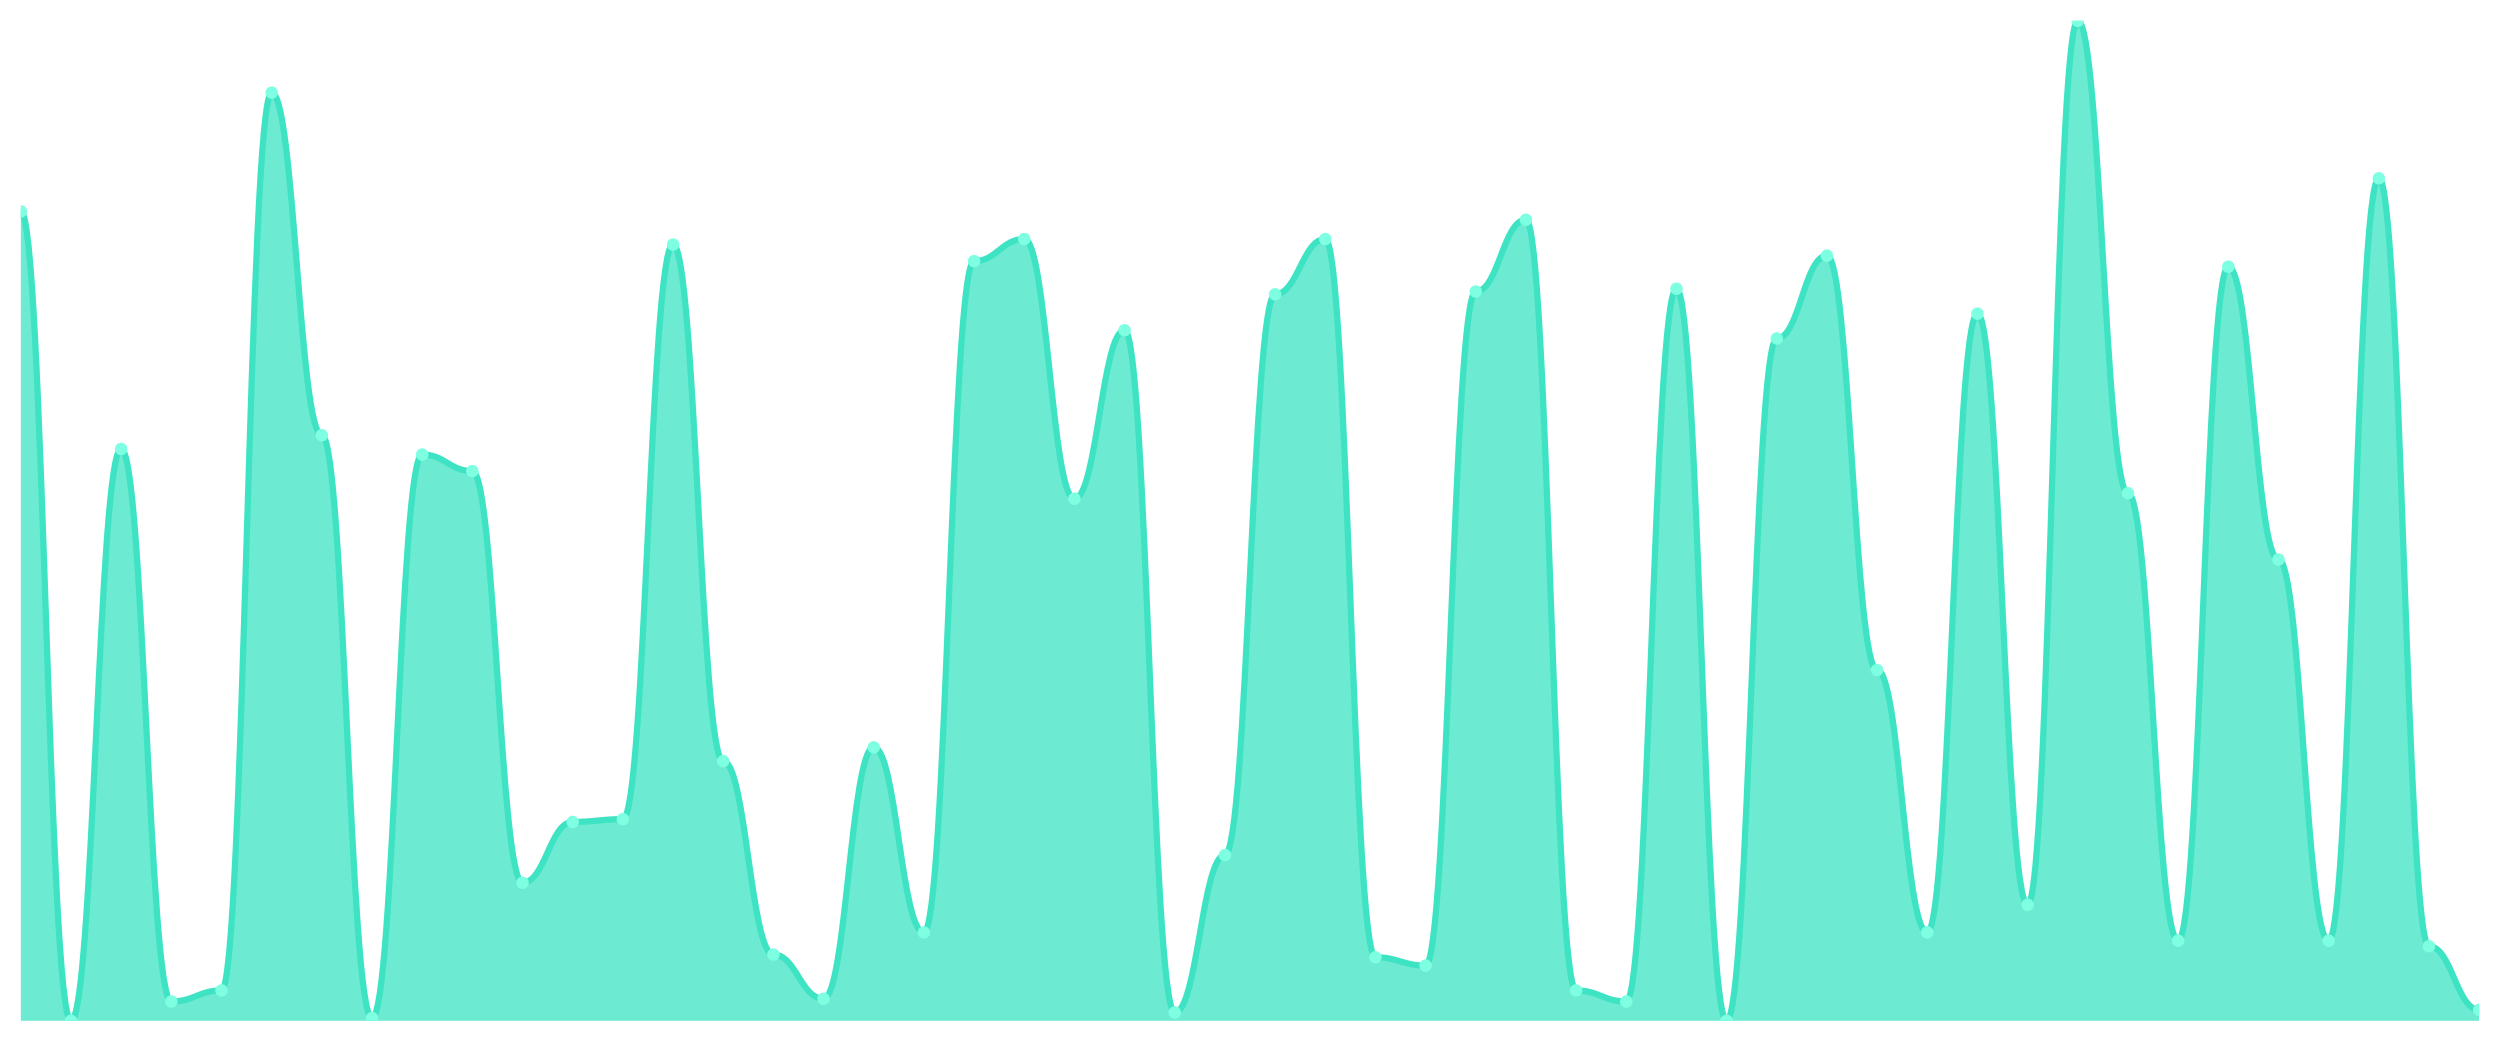
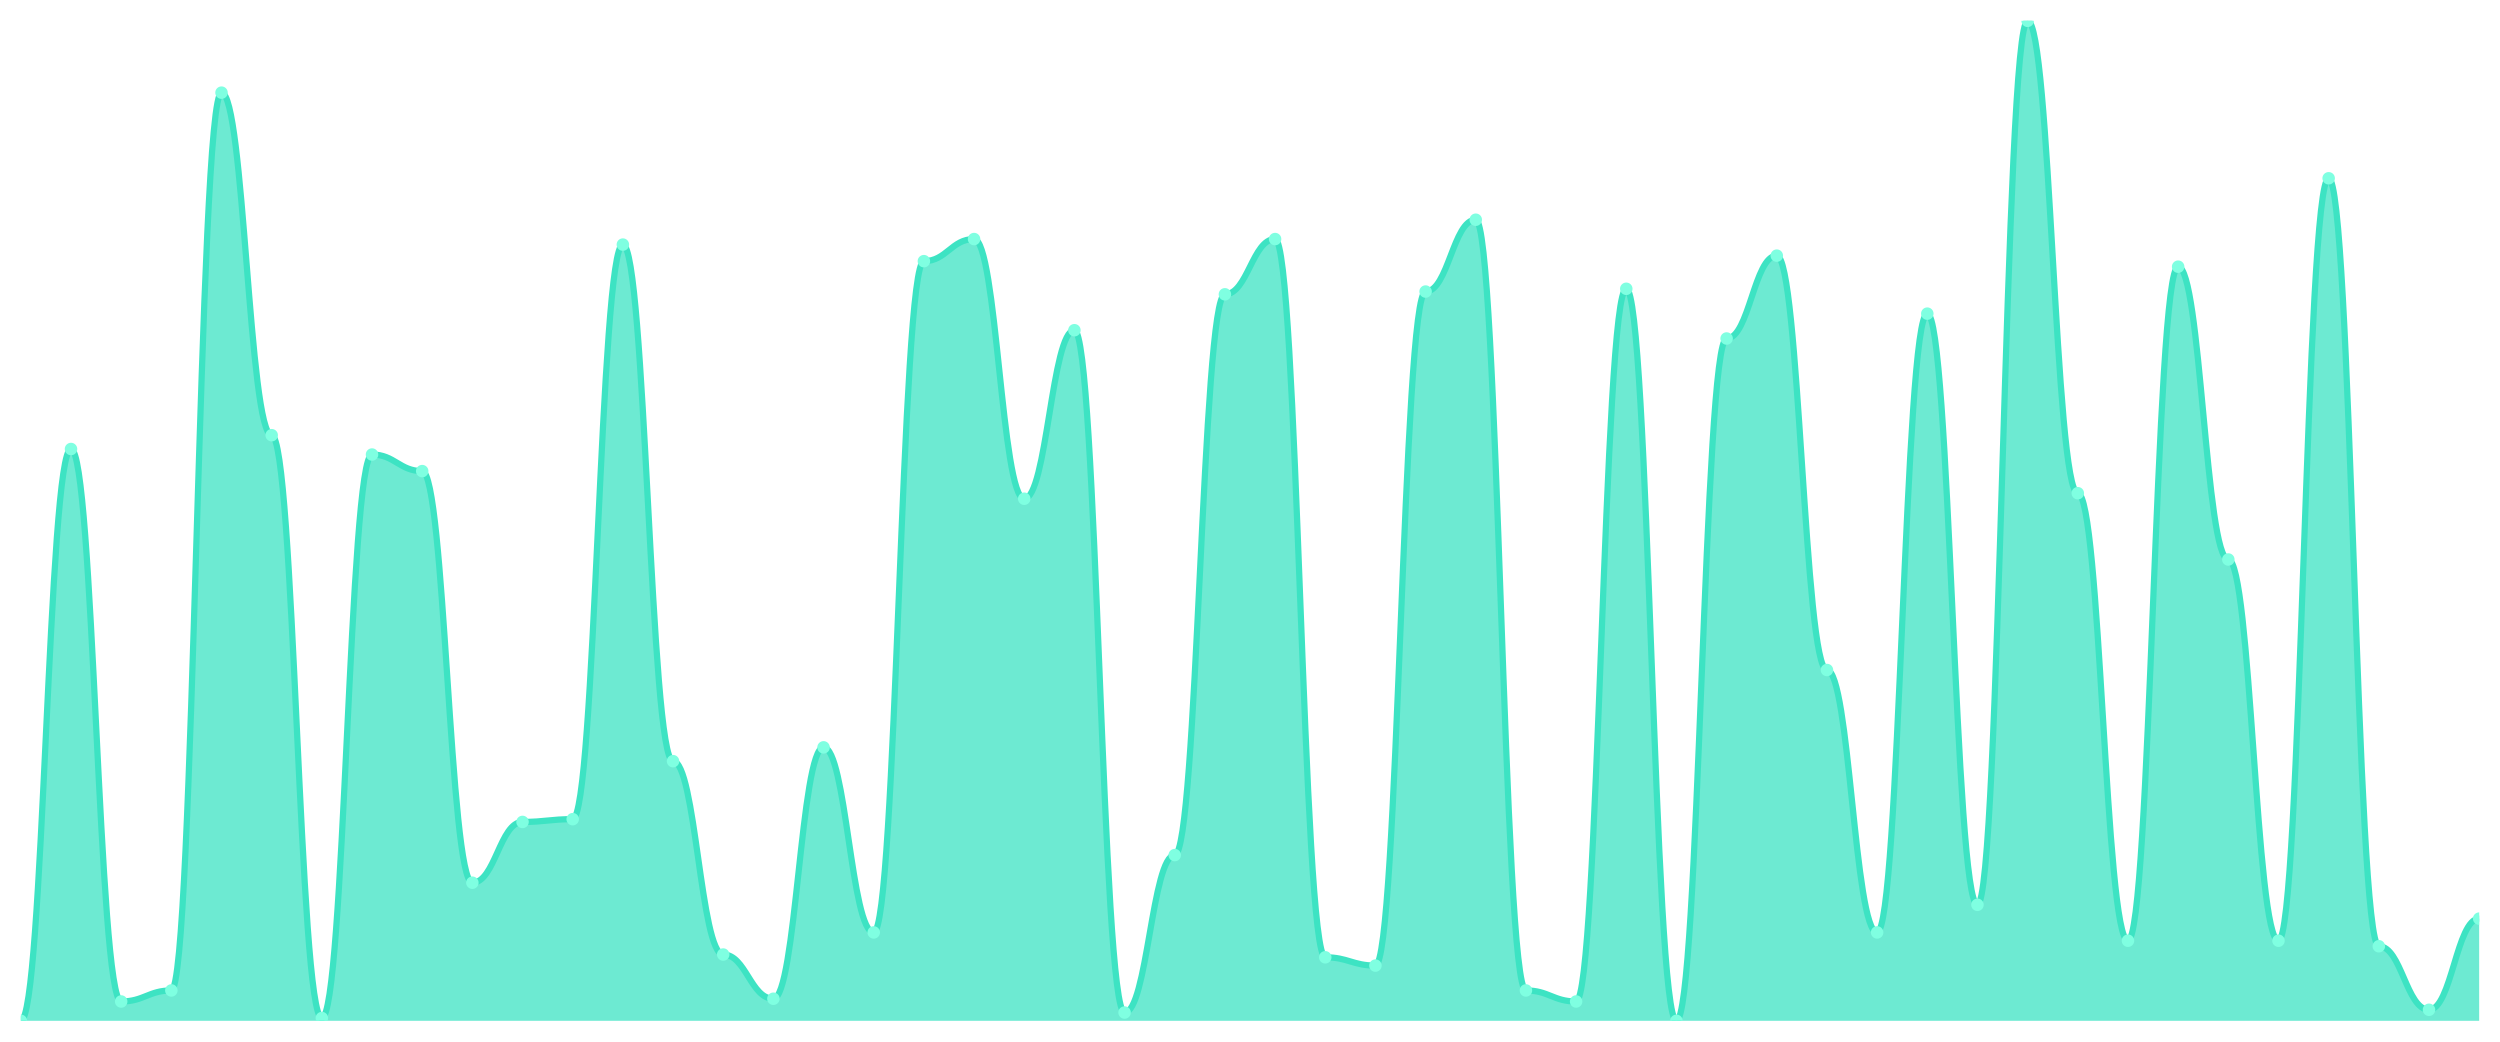
<svg xmlns="http://www.w3.org/2000/svg" viewBox="0 0 1200 500" width="1200" height="500">
  <defs>
    <clipPath id="c">
      <rect x="10" y="10" width="1180" height="480" />
    </clipPath>
  </defs>
  <rect width="1200" height="500" fill="none" />
  <g clip-path="url(#c)">
-     <path d="M 10,490 L 10,101.492 C 20.837,101.492 23.245,490 34.082,490 C 44.918,490 47.327,215.525 58.163,215.525 C 69,215.525 71.408,480.718 82.245,480.718 C 93.082,480.718 95.49,475.414 106.327,475.414 C 117.163,475.414 119.571,44.475 130.408,44.475 C 141.245,44.475 143.653,208.895 154.49,208.895 C 165.327,208.895 167.735,488.674 178.571,488.674 C 189.408,488.674 191.816,218.177 202.653,218.177 C 213.49,218.177 215.898,226.133 226.735,226.133 C 237.571,226.133 239.98,423.702 250.816,423.702 C 261.653,423.702 264.061,394.53 274.898,394.53 C 285.735,394.53 288.143,393.204 298.98,393.204 C 309.816,393.204 312.224,117.403 323.061,117.403 C 333.898,117.403 336.306,365.359 347.143,365.359 C 357.98,365.359 360.388,458.177 371.224,458.177 C 382.061,458.177 384.469,479.392 395.306,479.392 C 406.143,479.392 408.551,358.729 419.388,358.729 C 430.224,358.729 432.633,447.569 443.469,447.569 C 454.306,447.569 456.714,125.359 467.551,125.359 C 478.388,125.359 480.796,114.751 491.633,114.751 C 502.469,114.751 504.878,239.392 515.714,239.392 C 526.551,239.392 528.959,158.508 539.796,158.508 C 550.633,158.508 553.041,486.022 563.878,486.022 C 574.714,486.022 577.122,410.442 587.959,410.442 C 598.796,410.442 601.204,141.271 612.041,141.271 C 622.878,141.271 625.286,114.751 636.122,114.751 C 646.959,114.751 649.367,459.503 660.204,459.503 C 671.041,459.503 673.449,463.481 684.286,463.481 C 695.122,463.481 697.531,139.945 708.367,139.945 C 719.204,139.945 721.612,105.47 732.449,105.47 C 743.286,105.47 745.694,475.414 756.531,475.414 C 767.367,475.414 769.776,480.718 780.612,480.718 C 791.449,480.718 793.857,138.619 804.694,138.619 C 815.531,138.619 817.939,490 828.776,490 C 839.612,490 842.02,162.486 852.857,162.486 C 863.694,162.486 866.102,122.707 876.939,122.707 C 887.776,122.707 890.184,321.602 901.02,321.602 C 911.857,321.602 914.265,447.569 925.102,447.569 C 935.939,447.569 938.347,150.552 949.184,150.552 C 960.02,150.552 962.429,434.309 973.265,434.309 C 984.102,434.309 986.51,10 997.347,10 C 1008.184,10 1010.592,236.74 1021.429,236.74 C 1032.265,236.74 1034.673,451.547 1045.51,451.547 C 1056.347,451.547 1058.755,128.011 1069.592,128.011 C 1080.429,128.011 1082.837,268.564 1093.673,268.564 C 1104.51,268.564 1106.918,451.547 1117.755,451.547 C 1128.592,451.547 1131,85.58 1141.837,85.58 C 1152.673,85.58 1155.082,454.199 1165.918,454.199 C 1176.755,454.199 1179.163,484.696 1190,484.696 L 1190,490 Z" fill="rgba(61,227,195,0.75)" />
-     <path d="M 10,101.492 C 20.837,101.492 23.245,490 34.082,490 C 44.918,490 47.327,215.525 58.163,215.525 C 69,215.525 71.408,480.718 82.245,480.718 C 93.082,480.718 95.49,475.414 106.327,475.414 C 117.163,475.414 119.571,44.475 130.408,44.475 C 141.245,44.475 143.653,208.895 154.49,208.895 C 165.327,208.895 167.735,488.674 178.571,488.674 C 189.408,488.674 191.816,218.177 202.653,218.177 C 213.49,218.177 215.898,226.133 226.735,226.133 C 237.571,226.133 239.98,423.702 250.816,423.702 C 261.653,423.702 264.061,394.53 274.898,394.53 C 285.735,394.53 288.143,393.204 298.98,393.204 C 309.816,393.204 312.224,117.403 323.061,117.403 C 333.898,117.403 336.306,365.359 347.143,365.359 C 357.98,365.359 360.388,458.177 371.224,458.177 C 382.061,458.177 384.469,479.392 395.306,479.392 C 406.143,479.392 408.551,358.729 419.388,358.729 C 430.224,358.729 432.633,447.569 443.469,447.569 C 454.306,447.569 456.714,125.359 467.551,125.359 C 478.388,125.359 480.796,114.751 491.633,114.751 C 502.469,114.751 504.878,239.392 515.714,239.392 C 526.551,239.392 528.959,158.508 539.796,158.508 C 550.633,158.508 553.041,486.022 563.878,486.022 C 574.714,486.022 577.122,410.442 587.959,410.442 C 598.796,410.442 601.204,141.271 612.041,141.271 C 622.878,141.271 625.286,114.751 636.122,114.751 C 646.959,114.751 649.367,459.503 660.204,459.503 C 671.041,459.503 673.449,463.481 684.286,463.481 C 695.122,463.481 697.531,139.945 708.367,139.945 C 719.204,139.945 721.612,105.47 732.449,105.47 C 743.286,105.47 745.694,475.414 756.531,475.414 C 767.367,475.414 769.776,480.718 780.612,480.718 C 791.449,480.718 793.857,138.619 804.694,138.619 C 815.531,138.619 817.939,490 828.776,490 C 839.612,490 842.02,162.486 852.857,162.486 C 863.694,162.486 866.102,122.707 876.939,122.707 C 887.776,122.707 890.184,321.602 901.02,321.602 C 911.857,321.602 914.265,447.569 925.102,447.569 C 935.939,447.569 938.347,150.552 949.184,150.552 C 960.02,150.552 962.429,434.309 973.265,434.309 C 984.102,434.309 986.51,10 997.347,10 C 1008.184,10 1010.592,236.74 1021.429,236.74 C 1032.265,236.74 1034.673,451.547 1045.51,451.547 C 1056.347,451.547 1058.755,128.011 1069.592,128.011 C 1080.429,128.011 1082.837,268.564 1093.673,268.564 C 1104.51,268.564 1106.918,451.547 1117.755,451.547 C 1128.592,451.547 1131,85.58 1141.837,85.58 C 1152.673,85.58 1155.082,454.199 1165.918,454.199 C 1176.755,454.199 1179.163,484.696 1190,484.696" fill="none" stroke="#3de3c3" stroke-width="3" stroke-linecap="round" stroke-linejoin="round" />
-     <circle cx="10" cy="101.492" r="3" fill="#7fffe1" />
-     <circle cx="34.082" cy="490" r="3" fill="#7fffe1" />
-     <circle cx="58.163" cy="215.525" r="3" fill="#7fffe1" />
-     <circle cx="82.245" cy="480.718" r="3" fill="#7fffe1" />
-     <circle cx="106.327" cy="475.414" r="3" fill="#7fffe1" />
-     <circle cx="130.408" cy="44.475" r="3" fill="#7fffe1" />
-     <circle cx="154.49" cy="208.895" r="3" fill="#7fffe1" />
-     <circle cx="178.571" cy="488.674" r="3" fill="#7fffe1" />
-     <circle cx="202.653" cy="218.177" r="3" fill="#7fffe1" />
-     <circle cx="226.735" cy="226.133" r="3" fill="#7fffe1" />
-     <circle cx="250.816" cy="423.702" r="3" fill="#7fffe1" />
-     <circle cx="274.898" cy="394.53" r="3" fill="#7fffe1" />
-     <circle cx="298.98" cy="393.204" r="3" fill="#7fffe1" />
-     <circle cx="323.061" cy="117.403" r="3" fill="#7fffe1" />
-     <circle cx="347.143" cy="365.359" r="3" fill="#7fffe1" />
-     <circle cx="371.224" cy="458.177" r="3" fill="#7fffe1" />
-     <circle cx="395.306" cy="479.392" r="3" fill="#7fffe1" />
-     <circle cx="419.388" cy="358.729" r="3" fill="#7fffe1" />
-     <circle cx="443.469" cy="447.569" r="3" fill="#7fffe1" />
-     <circle cx="467.551" cy="125.359" r="3" fill="#7fffe1" />
-     <circle cx="491.633" cy="114.751" r="3" fill="#7fffe1" />
-     <circle cx="515.714" cy="239.392" r="3" fill="#7fffe1" />
-     <circle cx="539.796" cy="158.508" r="3" fill="#7fffe1" />
-     <circle cx="563.878" cy="486.022" r="3" fill="#7fffe1" />
-     <circle cx="587.959" cy="410.442" r="3" fill="#7fffe1" />
-     <circle cx="612.041" cy="141.271" r="3" fill="#7fffe1" />
-     <circle cx="636.122" cy="114.751" r="3" fill="#7fffe1" />
-     <circle cx="660.204" cy="459.503" r="3" fill="#7fffe1" />
-     <circle cx="684.286" cy="463.481" r="3" fill="#7fffe1" />
-     <circle cx="708.367" cy="139.945" r="3" fill="#7fffe1" />
-     <circle cx="732.449" cy="105.47" r="3" fill="#7fffe1" />
-     <circle cx="756.531" cy="475.414" r="3" fill="#7fffe1" />
-     <circle cx="780.612" cy="480.718" r="3" fill="#7fffe1" />
-     <circle cx="804.694" cy="138.619" r="3" fill="#7fffe1" />
-     <circle cx="828.776" cy="490" r="3" fill="#7fffe1" />
-     <circle cx="852.857" cy="162.486" r="3" fill="#7fffe1" />
-     <circle cx="876.939" cy="122.707" r="3" fill="#7fffe1" />
-     <circle cx="901.02" cy="321.602" r="3" fill="#7fffe1" />
-     <circle cx="925.102" cy="447.569" r="3" fill="#7fffe1" />
-     <circle cx="949.184" cy="150.552" r="3" fill="#7fffe1" />
-     <circle cx="973.265" cy="434.309" r="3" fill="#7fffe1" />
-     <circle cx="997.347" cy="10" r="3" fill="#7fffe1" />
-     <circle cx="1021.429" cy="236.74" r="3" fill="#7fffe1" />
-     <circle cx="1045.51" cy="451.547" r="3" fill="#7fffe1" />
-     <circle cx="1069.592" cy="128.011" r="3" fill="#7fffe1" />
-     <circle cx="1093.673" cy="268.564" r="3" fill="#7fffe1" />
-     <circle cx="1117.755" cy="451.547" r="3" fill="#7fffe1" />
-     <circle cx="1141.837" cy="85.58" r="3" fill="#7fffe1" />
-     <circle cx="1165.918" cy="454.199" r="3" fill="#7fffe1" />
-     <circle cx="1190" cy="484.696" r="3" fill="#7fffe1" />
+     <path d="M 10,490 L 10,490 C 20.837,490 23.245,215.525 34.082,215.525 C 44.918,215.525 47.327,480.718 58.163,480.718 C 69,480.718 71.408,475.414 82.245,475.414 C 93.082,475.414 95.49,44.475 106.327,44.475 C 117.163,44.475 119.571,208.895 130.408,208.895 C 141.245,208.895 143.653,488.674 154.49,488.674 C 165.327,488.674 167.735,218.177 178.571,218.177 C 189.408,218.177 191.816,226.133 202.653,226.133 C 213.49,226.133 215.898,423.702 226.735,423.702 C 237.571,423.702 239.98,394.53 250.816,394.53 C 261.653,394.53 264.061,393.204 274.898,393.204 C 285.735,393.204 288.143,117.403 298.98,117.403 C 309.816,117.403 312.224,365.359 323.061,365.359 C 333.898,365.359 336.306,458.177 347.143,458.177 C 357.98,458.177 360.388,479.392 371.224,479.392 C 382.061,479.392 384.469,358.729 395.306,358.729 C 406.143,358.729 408.551,447.569 419.388,447.569 C 430.224,447.569 432.633,125.359 443.469,125.359 C 454.306,125.359 456.714,114.751 467.551,114.751 C 478.388,114.751 480.796,239.392 491.633,239.392 C 502.469,239.392 504.878,158.508 515.714,158.508 C 526.551,158.508 528.959,486.022 539.796,486.022 C 550.633,486.022 553.041,410.442 563.878,410.442 C 574.714,410.442 577.122,141.271 587.959,141.271 C 598.796,141.271 601.204,114.751 612.041,114.751 C 622.878,114.751 625.286,459.503 636.122,459.503 C 646.959,459.503 649.367,463.481 660.204,463.481 C 671.041,463.481 673.449,139.945 684.286,139.945 C 695.122,139.945 697.531,105.47 708.367,105.47 C 719.204,105.47 721.612,475.414 732.449,475.414 C 743.286,475.414 745.694,480.718 756.531,480.718 C 767.367,480.718 769.776,138.619 780.612,138.619 C 791.449,138.619 793.857,490 804.694,490 C 815.531,490 817.939,162.486 828.776,162.486 C 839.612,162.486 842.02,122.707 852.857,122.707 C 863.694,122.707 866.102,321.602 876.939,321.602 C 887.776,321.602 890.184,447.569 901.02,447.569 C 911.857,447.569 914.265,150.552 925.102,150.552 C 935.939,150.552 938.347,434.309 949.184,434.309 C 960.02,434.309 962.429,10 973.265,10 C 984.102,10 986.51,236.74 997.347,236.74 C 1008.184,236.74 1010.592,451.547 1021.429,451.547 C 1032.265,451.547 1034.673,128.011 1045.51,128.011 C 1056.347,128.011 1058.755,268.564 1069.592,268.564 C 1080.429,268.564 1082.837,451.547 1093.673,451.547 C 1104.51,451.547 1106.918,85.58 1117.755,85.58 C 1128.592,85.58 1131,454.199 1141.837,454.199 C 1152.673,454.199 1155.082,484.696 1165.918,484.696 C 1176.755,484.696 1179.163,440.939 1190,440.939 L 1190,490 Z" fill="rgba(61,227,195,0.75)" />
+     <path d="M 10,490 C 20.837,490 23.245,215.525 34.082,215.525 C 44.918,215.525 47.327,480.718 58.163,480.718 C 69,480.718 71.408,475.414 82.245,475.414 C 93.082,475.414 95.49,44.475 106.327,44.475 C 117.163,44.475 119.571,208.895 130.408,208.895 C 141.245,208.895 143.653,488.674 154.49,488.674 C 165.327,488.674 167.735,218.177 178.571,218.177 C 189.408,218.177 191.816,226.133 202.653,226.133 C 213.49,226.133 215.898,423.702 226.735,423.702 C 237.571,423.702 239.98,394.53 250.816,394.53 C 261.653,394.53 264.061,393.204 274.898,393.204 C 285.735,393.204 288.143,117.403 298.98,117.403 C 309.816,117.403 312.224,365.359 323.061,365.359 C 333.898,365.359 336.306,458.177 347.143,458.177 C 357.98,458.177 360.388,479.392 371.224,479.392 C 382.061,479.392 384.469,358.729 395.306,358.729 C 406.143,358.729 408.551,447.569 419.388,447.569 C 430.224,447.569 432.633,125.359 443.469,125.359 C 454.306,125.359 456.714,114.751 467.551,114.751 C 478.388,114.751 480.796,239.392 491.633,239.392 C 502.469,239.392 504.878,158.508 515.714,158.508 C 526.551,158.508 528.959,486.022 539.796,486.022 C 550.633,486.022 553.041,410.442 563.878,410.442 C 574.714,410.442 577.122,141.271 587.959,141.271 C 598.796,141.271 601.204,114.751 612.041,114.751 C 622.878,114.751 625.286,459.503 636.122,459.503 C 646.959,459.503 649.367,463.481 660.204,463.481 C 671.041,463.481 673.449,139.945 684.286,139.945 C 695.122,139.945 697.531,105.47 708.367,105.47 C 719.204,105.47 721.612,475.414 732.449,475.414 C 743.286,475.414 745.694,480.718 756.531,480.718 C 767.367,480.718 769.776,138.619 780.612,138.619 C 791.449,138.619 793.857,490 804.694,490 C 815.531,490 817.939,162.486 828.776,162.486 C 839.612,162.486 842.02,122.707 852.857,122.707 C 863.694,122.707 866.102,321.602 876.939,321.602 C 887.776,321.602 890.184,447.569 901.02,447.569 C 911.857,447.569 914.265,150.552 925.102,150.552 C 935.939,150.552 938.347,434.309 949.184,434.309 C 960.02,434.309 962.429,10 973.265,10 C 984.102,10 986.51,236.74 997.347,236.74 C 1008.184,236.74 1010.592,451.547 1021.429,451.547 C 1032.265,451.547 1034.673,128.011 1045.51,128.011 C 1056.347,128.011 1058.755,268.564 1069.592,268.564 C 1080.429,268.564 1082.837,451.547 1093.673,451.547 C 1104.51,451.547 1106.918,85.58 1117.755,85.58 C 1128.592,85.58 1131,454.199 1141.837,454.199 C 1152.673,454.199 1155.082,484.696 1165.918,484.696 C 1176.755,484.696 1179.163,440.939 1190,440.939" fill="none" stroke="#3de3c3" stroke-width="3" stroke-linecap="round" stroke-linejoin="round" />
+     <circle cx="10" cy="490" r="3" fill="#7fffe1" />
+     <circle cx="34.082" cy="215.525" r="3" fill="#7fffe1" />
+     <circle cx="58.163" cy="480.718" r="3" fill="#7fffe1" />
+     <circle cx="82.245" cy="475.414" r="3" fill="#7fffe1" />
+     <circle cx="106.327" cy="44.475" r="3" fill="#7fffe1" />
+     <circle cx="130.408" cy="208.895" r="3" fill="#7fffe1" />
+     <circle cx="154.49" cy="488.674" r="3" fill="#7fffe1" />
+     <circle cx="178.571" cy="218.177" r="3" fill="#7fffe1" />
+     <circle cx="202.653" cy="226.133" r="3" fill="#7fffe1" />
+     <circle cx="226.735" cy="423.702" r="3" fill="#7fffe1" />
+     <circle cx="250.816" cy="394.53" r="3" fill="#7fffe1" />
+     <circle cx="274.898" cy="393.204" r="3" fill="#7fffe1" />
+     <circle cx="298.98" cy="117.403" r="3" fill="#7fffe1" />
+     <circle cx="323.061" cy="365.359" r="3" fill="#7fffe1" />
+     <circle cx="347.143" cy="458.177" r="3" fill="#7fffe1" />
+     <circle cx="371.224" cy="479.392" r="3" fill="#7fffe1" />
+     <circle cx="395.306" cy="358.729" r="3" fill="#7fffe1" />
+     <circle cx="419.388" cy="447.569" r="3" fill="#7fffe1" />
+     <circle cx="443.469" cy="125.359" r="3" fill="#7fffe1" />
+     <circle cx="467.551" cy="114.751" r="3" fill="#7fffe1" />
+     <circle cx="491.633" cy="239.392" r="3" fill="#7fffe1" />
+     <circle cx="515.714" cy="158.508" r="3" fill="#7fffe1" />
+     <circle cx="539.796" cy="486.022" r="3" fill="#7fffe1" />
+     <circle cx="563.878" cy="410.442" r="3" fill="#7fffe1" />
+     <circle cx="587.959" cy="141.271" r="3" fill="#7fffe1" />
+     <circle cx="612.041" cy="114.751" r="3" fill="#7fffe1" />
+     <circle cx="636.122" cy="459.503" r="3" fill="#7fffe1" />
+     <circle cx="660.204" cy="463.481" r="3" fill="#7fffe1" />
+     <circle cx="684.286" cy="139.945" r="3" fill="#7fffe1" />
+     <circle cx="708.367" cy="105.47" r="3" fill="#7fffe1" />
+     <circle cx="732.449" cy="475.414" r="3" fill="#7fffe1" />
+     <circle cx="756.531" cy="480.718" r="3" fill="#7fffe1" />
+     <circle cx="780.612" cy="138.619" r="3" fill="#7fffe1" />
+     <circle cx="804.694" cy="490" r="3" fill="#7fffe1" />
+     <circle cx="828.776" cy="162.486" r="3" fill="#7fffe1" />
+     <circle cx="852.857" cy="122.707" r="3" fill="#7fffe1" />
+     <circle cx="876.939" cy="321.602" r="3" fill="#7fffe1" />
+     <circle cx="901.02" cy="447.569" r="3" fill="#7fffe1" />
+     <circle cx="925.102" cy="150.552" r="3" fill="#7fffe1" />
+     <circle cx="949.184" cy="434.309" r="3" fill="#7fffe1" />
+     <circle cx="973.265" cy="10" r="3" fill="#7fffe1" />
+     <circle cx="997.347" cy="236.74" r="3" fill="#7fffe1" />
+     <circle cx="1021.429" cy="451.547" r="3" fill="#7fffe1" />
+     <circle cx="1045.51" cy="128.011" r="3" fill="#7fffe1" />
+     <circle cx="1069.592" cy="268.564" r="3" fill="#7fffe1" />
+     <circle cx="1093.673" cy="451.547" r="3" fill="#7fffe1" />
+     <circle cx="1117.755" cy="85.58" r="3" fill="#7fffe1" />
+     <circle cx="1141.837" cy="454.199" r="3" fill="#7fffe1" />
+     <circle cx="1165.918" cy="484.696" r="3" fill="#7fffe1" />
+     <circle cx="1190" cy="440.939" r="3" fill="#7fffe1" />
  </g>
</svg>
